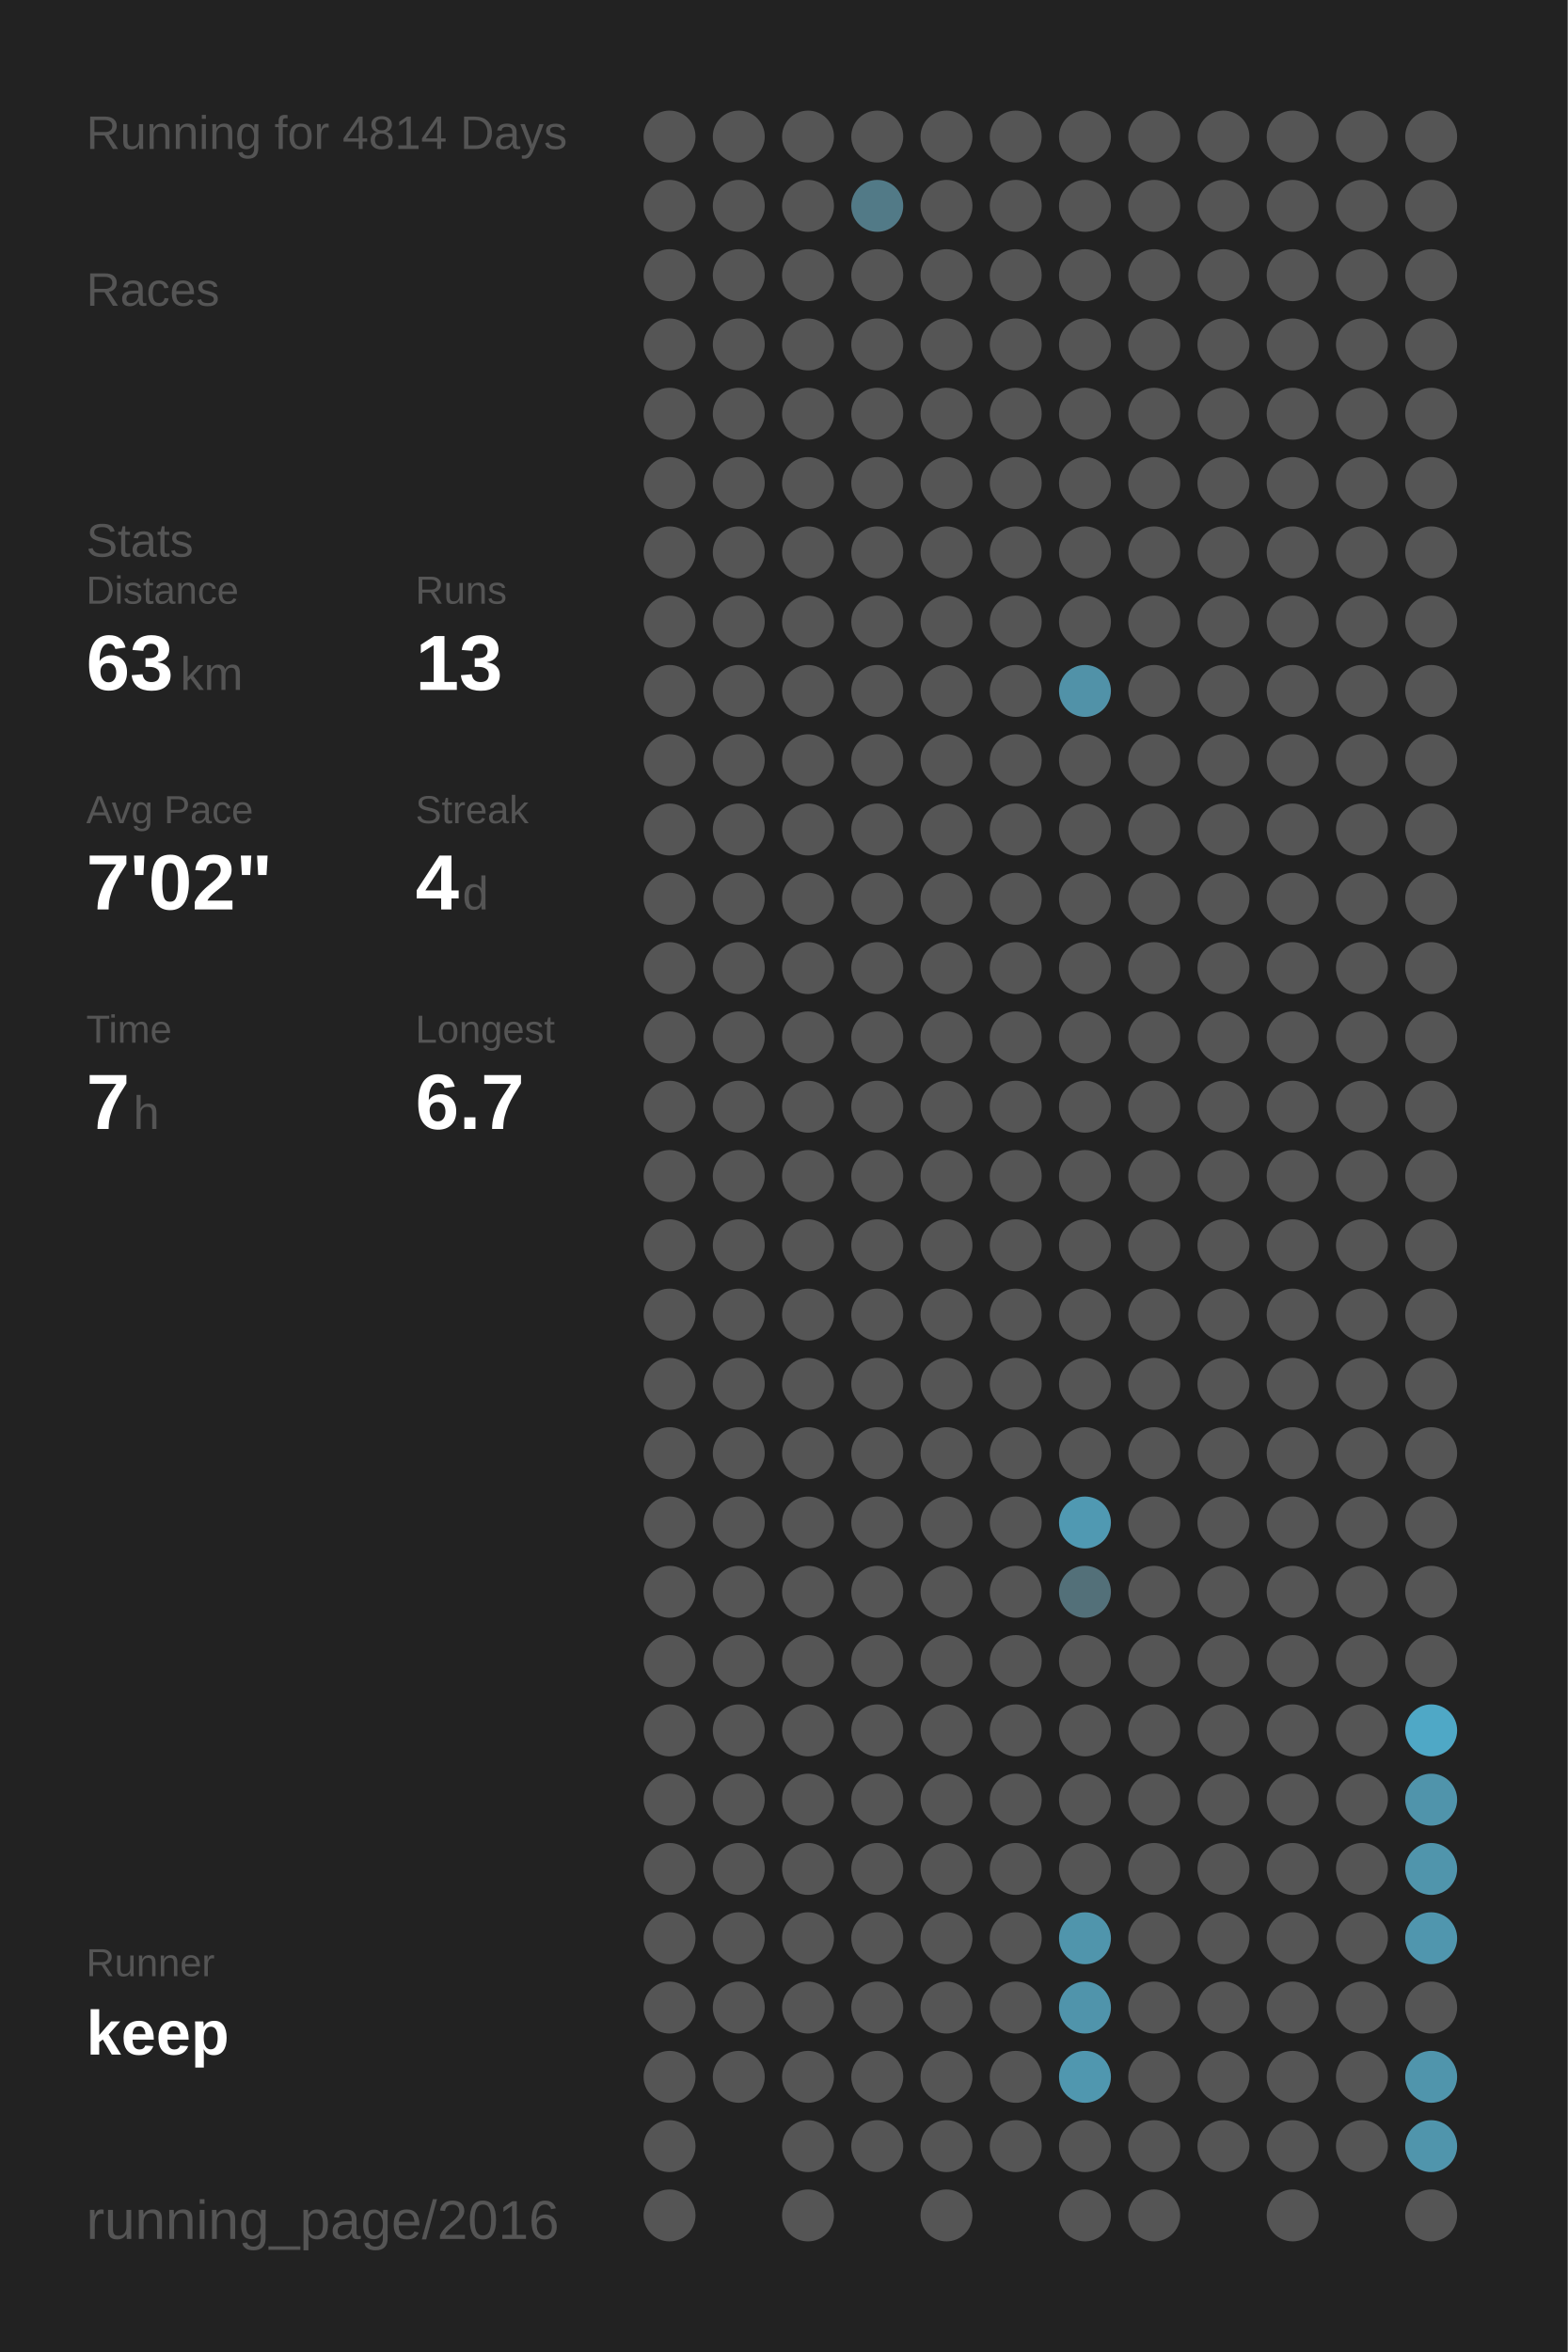
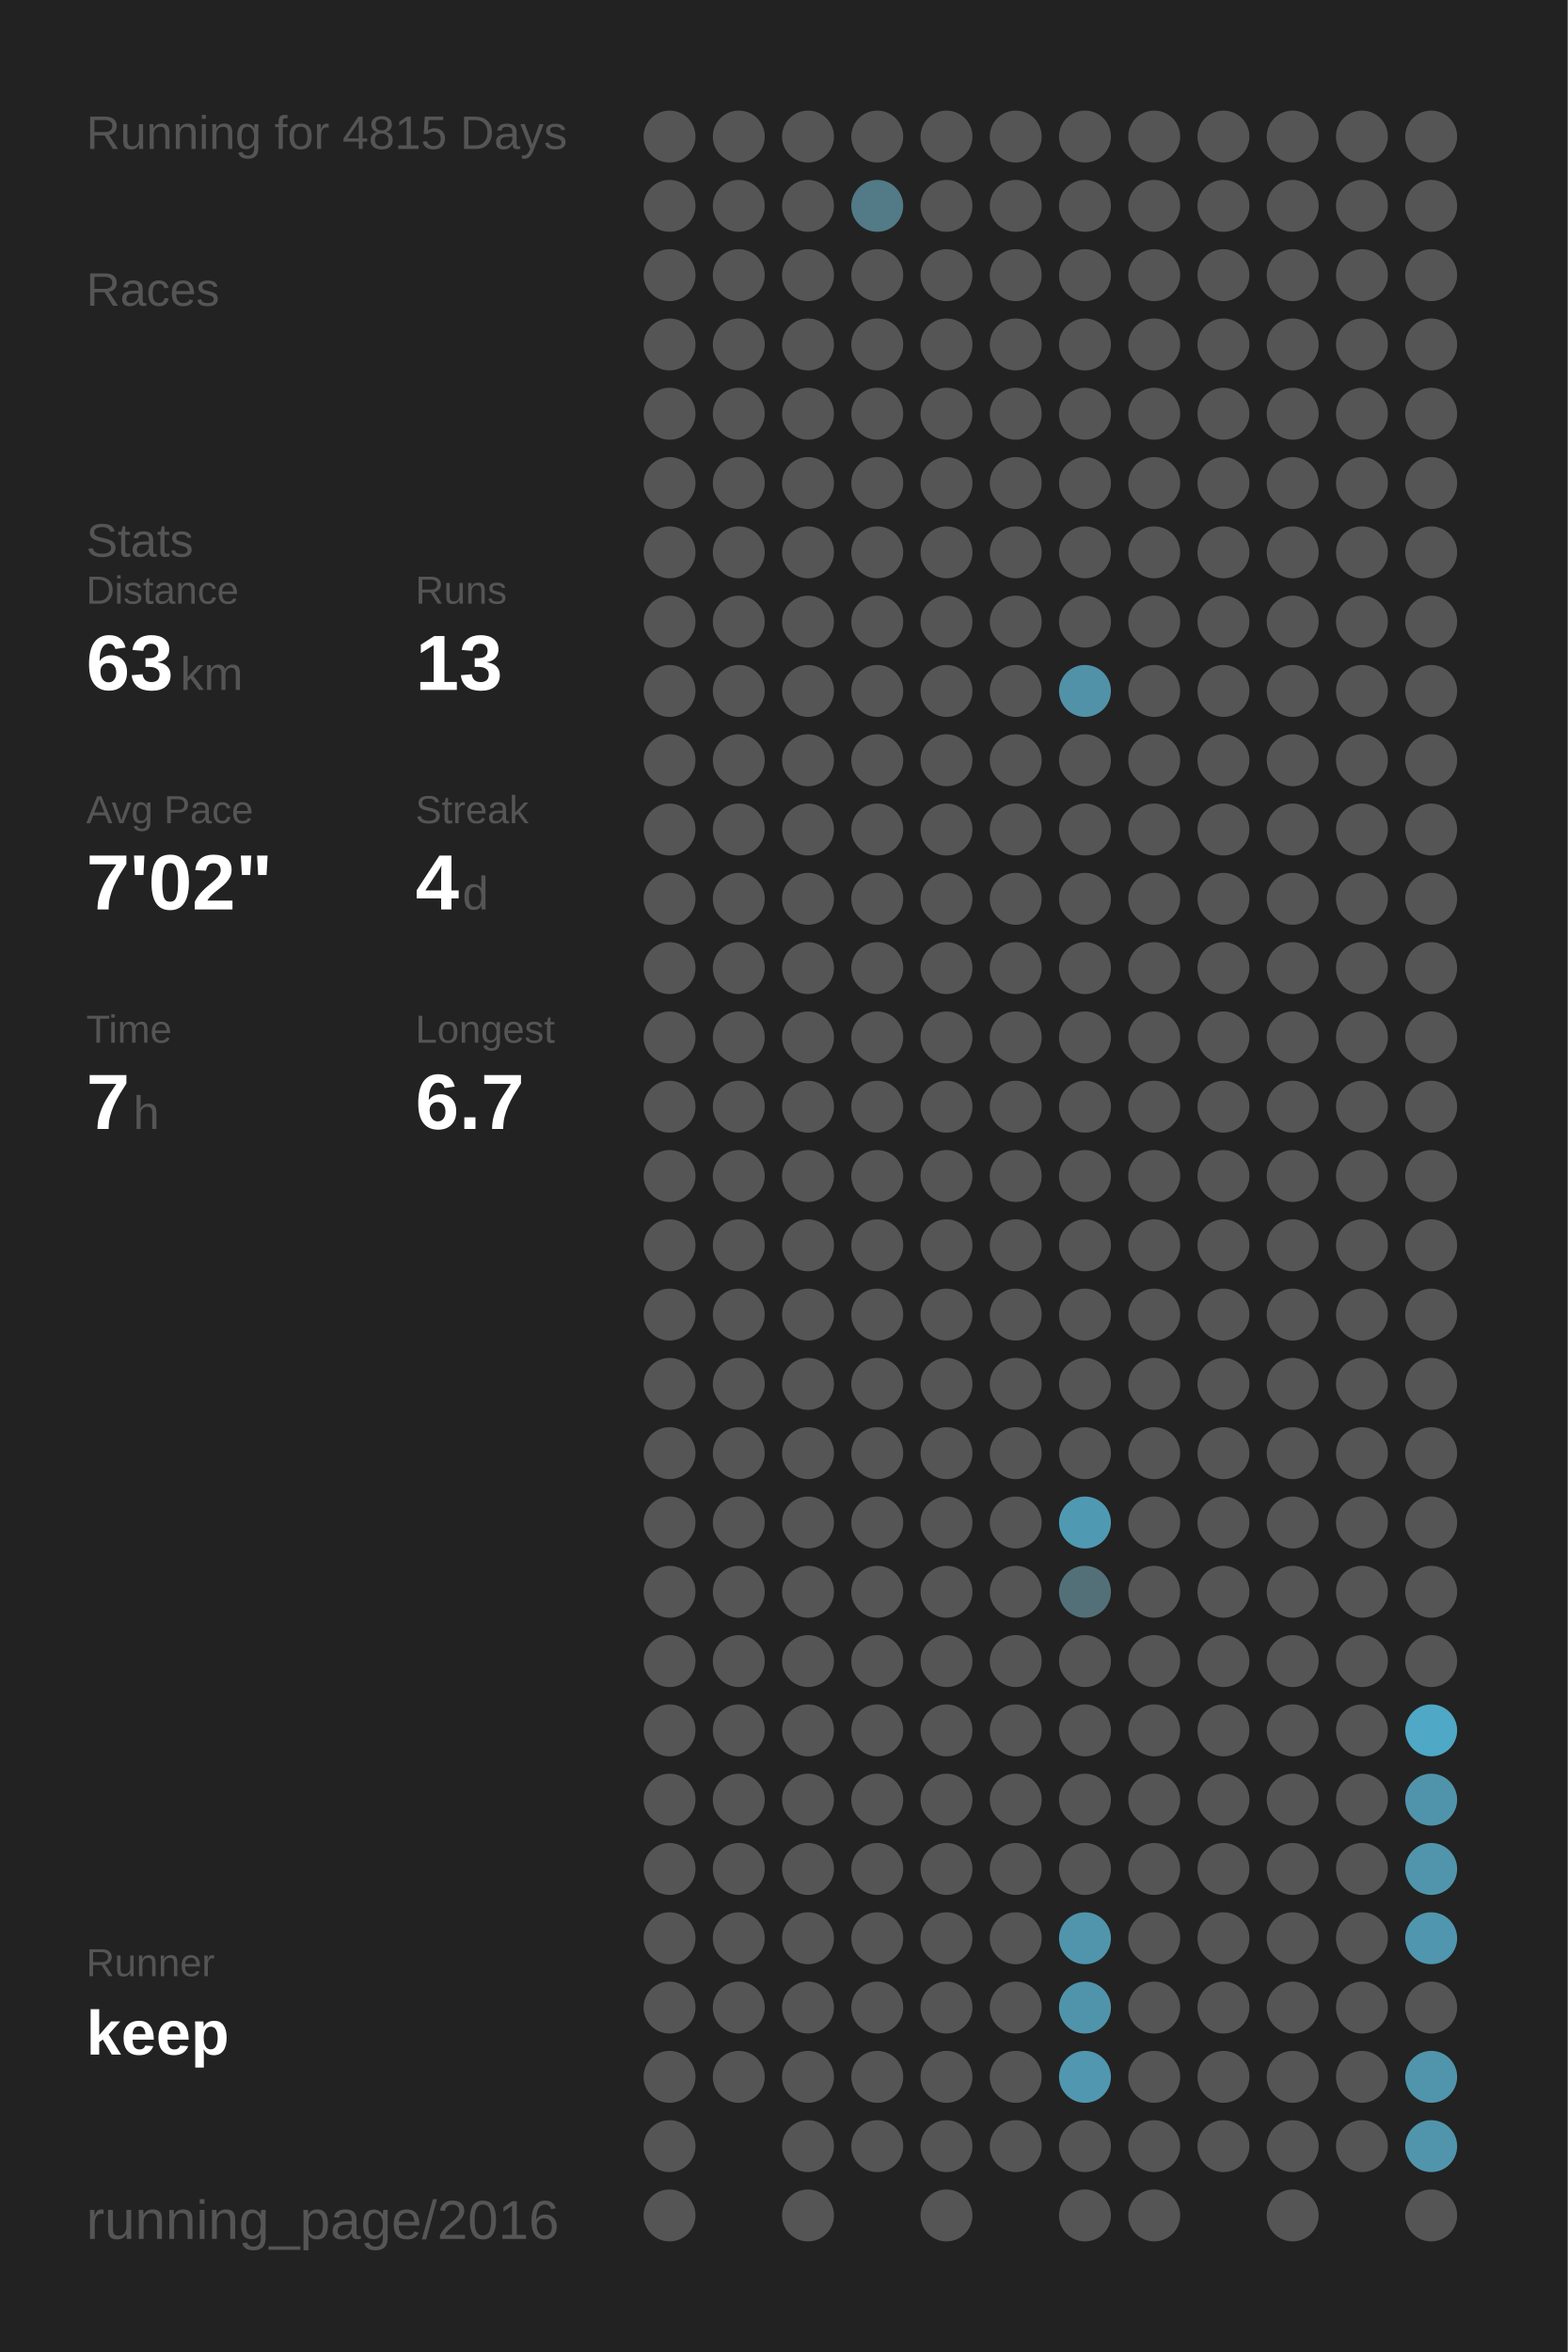
<svg xmlns="http://www.w3.org/2000/svg" baseProfile="full" height="300mm" version="1.1" viewBox="0,0,200,300" width="200mm">
  <defs />
  <rect fill="#222222" height="300" width="200" x="0" y="0" />
-   <text fill="#555555" style="font-size:6px; font-family:Arial;" x="11" y="19">Running for 4814 Days</text>
+   <text fill="#555555" style="font-size:6px; font-family:Arial;" x="11" y="19">Running for 4815 Days</text>
  <text fill="#555555" style="font-size:6px; font-family:Arial;" x="11" y="39">Races</text>
  <text fill="#555555" style="font-size:6px; font-family:Arial;" x="11" y="71">Stats</text>
  <text fill="#555555" style="font-size:5px; font-family:Arial;" x="11" y="77">Distance</text>
  <text fill="#FFFFFF" style="font-size:10px; font-family:Arial; font-weight:bold;" x="11" y="88">63</text>
  <text fill="#555555" style="font-size:6px; font-family:Arial;" x="23" y="88">km</text>
  <text fill="#555555" style="font-size:5px; font-family:Arial;" x="53" y="77">Runs</text>
  <text fill="#FFFFFF" style="font-size:10px; font-family:Arial; font-weight:bold;" x="53" y="88">13</text>
  <text fill="#555555" style="font-size:5px; font-family:Arial;" x="11" y="105">Avg Pace</text>
  <text fill="#FFFFFF" style="font-size:10px; font-family:Arial; font-weight:bold;" x="11" y="116">7'02"</text>
  <text fill="#555555" style="font-size:5px; font-family:Arial;" x="53" y="105">Streak</text>
  <text fill="#FFFFFF" style="font-size:10px; font-family:Arial; font-weight:bold;" x="53" y="116">4</text>
  <text fill="#555555" style="font-size:6px; font-family:Arial;" x="59" y="116">d</text>
  <text fill="#555555" style="font-size:5px; font-family:Arial;" x="11" y="133">Time</text>
  <text fill="#FFFFFF" style="font-size:10px; font-family:Arial; font-weight:bold;" x="11" y="144">7</text>
  <text fill="#555555" style="font-size:6px; font-family:Arial;" x="17" y="144">h</text>
  <text fill="#555555" style="font-size:5px; font-family:Arial;" x="53" y="133">Longest</text>
  <text fill="#FFFFFF" style="font-size:10px; font-family:Arial; font-weight:bold;" x="53" y="144">6.7</text>
  <text fill="#555555" style="font-size:5px; font-family:Arial;" x="11" y="252.065">Runner</text>
  <text fill="#FFFFFF" style="font-size:8px; font-family:Arial; font-weight:bold;" x="11" y="262.065">keep</text>
  <text fill="#555555" style="font-size:7px; font-family:Arial;" x="11" y="285.581">running_page/2016</text>
  <circle cx="85.417" cy="17.419" fill="#555555" r="3.312" />
  <circle cx="85.417" cy="26.258" fill="#555555" r="3.312" />
  <circle cx="85.417" cy="35.097" fill="#555555" r="3.312" />
  <circle cx="85.417" cy="43.935" fill="#555555" r="3.312" />
  <circle cx="85.417" cy="52.774" fill="#555555" r="3.312" />
  <circle cx="85.417" cy="61.613" fill="#555555" r="3.312" />
  <circle cx="85.417" cy="70.452" fill="#555555" r="3.312" />
  <circle cx="85.417" cy="79.29" fill="#555555" r="3.312" />
  <circle cx="85.417" cy="88.129" fill="#555555" r="3.312" />
  <circle cx="85.417" cy="96.968" fill="#555555" r="3.312" />
  <circle cx="85.417" cy="105.806" fill="#555555" r="3.312" />
  <circle cx="85.417" cy="114.645" fill="#555555" r="3.312" />
  <circle cx="85.417" cy="123.484" fill="#555555" r="3.312" />
  <circle cx="85.417" cy="132.323" fill="#555555" r="3.312" />
  <circle cx="85.417" cy="141.161" fill="#555555" r="3.312" />
  <circle cx="85.417" cy="150" fill="#555555" r="3.312" />
  <circle cx="85.417" cy="158.839" fill="#555555" r="3.312" />
  <circle cx="85.417" cy="167.677" fill="#555555" r="3.312" />
  <circle cx="85.417" cy="176.516" fill="#555555" r="3.312" />
  <circle cx="85.417" cy="185.355" fill="#555555" r="3.312" />
  <circle cx="85.417" cy="194.194" fill="#555555" r="3.312" />
  <circle cx="85.417" cy="203.032" fill="#555555" r="3.312" />
  <circle cx="85.417" cy="211.871" fill="#555555" r="3.312" />
  <circle cx="85.417" cy="220.71" fill="#555555" r="3.312" />
  <circle cx="85.417" cy="229.548" fill="#555555" r="3.312" />
  <circle cx="85.417" cy="238.387" fill="#555555" r="3.312" />
  <circle cx="85.417" cy="247.226" fill="#555555" r="3.312" />
  <circle cx="85.417" cy="256.065" fill="#555555" r="3.312" />
  <circle cx="85.417" cy="264.903" fill="#555555" r="3.312" />
  <circle cx="85.417" cy="273.742" fill="#555555" r="3.312" />
  <circle cx="85.417" cy="282.581" fill="#555555" r="3.312" />
  <circle cx="94.25" cy="17.419" fill="#555555" r="3.312" />
  <circle cx="94.25" cy="26.258" fill="#555555" r="3.312" />
  <circle cx="94.25" cy="35.097" fill="#555555" r="3.312" />
  <circle cx="94.25" cy="43.935" fill="#555555" r="3.312" />
  <circle cx="94.25" cy="52.774" fill="#555555" r="3.312" />
  <circle cx="94.25" cy="61.613" fill="#555555" r="3.312" />
  <circle cx="94.25" cy="70.452" fill="#555555" r="3.312" />
  <circle cx="94.25" cy="79.29" fill="#555555" r="3.312" />
  <circle cx="94.25" cy="88.129" fill="#555555" r="3.312" />
  <circle cx="94.25" cy="96.968" fill="#555555" r="3.312" />
  <circle cx="94.25" cy="105.806" fill="#555555" r="3.312" />
  <circle cx="94.25" cy="114.645" fill="#555555" r="3.312" />
  <circle cx="94.25" cy="123.484" fill="#555555" r="3.312" />
  <circle cx="94.25" cy="132.323" fill="#555555" r="3.312" />
  <circle cx="94.25" cy="141.161" fill="#555555" r="3.312" />
  <circle cx="94.25" cy="150" fill="#555555" r="3.312" />
  <circle cx="94.25" cy="158.839" fill="#555555" r="3.312" />
  <circle cx="94.25" cy="167.677" fill="#555555" r="3.312" />
  <circle cx="94.25" cy="176.516" fill="#555555" r="3.312" />
  <circle cx="94.25" cy="185.355" fill="#555555" r="3.312" />
  <circle cx="94.25" cy="194.194" fill="#555555" r="3.312" />
  <circle cx="94.25" cy="203.032" fill="#555555" r="3.312" />
  <circle cx="94.25" cy="211.871" fill="#555555" r="3.312" />
  <circle cx="94.25" cy="220.71" fill="#555555" r="3.312" />
  <circle cx="94.25" cy="229.548" fill="#555555" r="3.312" />
  <circle cx="94.25" cy="238.387" fill="#555555" r="3.312" />
  <circle cx="94.25" cy="247.226" fill="#555555" r="3.312" />
  <circle cx="94.25" cy="256.065" fill="#555555" r="3.312" />
  <circle cx="94.25" cy="264.903" fill="#555555" r="3.312" />
  <circle cx="103.083" cy="17.419" fill="#555555" r="3.312" />
  <circle cx="103.083" cy="26.258" fill="#555555" r="3.312" />
  <circle cx="103.083" cy="35.097" fill="#555555" r="3.312" />
  <circle cx="103.083" cy="43.935" fill="#555555" r="3.312" />
  <circle cx="103.083" cy="52.774" fill="#555555" r="3.312" />
  <circle cx="103.083" cy="61.613" fill="#555555" r="3.312" />
  <circle cx="103.083" cy="70.452" fill="#555555" r="3.312" />
  <circle cx="103.083" cy="79.29" fill="#555555" r="3.312" />
  <circle cx="103.083" cy="88.129" fill="#555555" r="3.312" />
  <circle cx="103.083" cy="96.968" fill="#555555" r="3.312" />
  <circle cx="103.083" cy="105.806" fill="#555555" r="3.312" />
  <circle cx="103.083" cy="114.645" fill="#555555" r="3.312" />
  <circle cx="103.083" cy="123.484" fill="#555555" r="3.312" />
  <circle cx="103.083" cy="132.323" fill="#555555" r="3.312" />
  <circle cx="103.083" cy="141.161" fill="#555555" r="3.312" />
  <circle cx="103.083" cy="150" fill="#555555" r="3.312" />
  <circle cx="103.083" cy="158.839" fill="#555555" r="3.312" />
  <circle cx="103.083" cy="167.677" fill="#555555" r="3.312" />
  <circle cx="103.083" cy="176.516" fill="#555555" r="3.312" />
  <circle cx="103.083" cy="185.355" fill="#555555" r="3.312" />
  <circle cx="103.083" cy="194.194" fill="#555555" r="3.312" />
  <circle cx="103.083" cy="203.032" fill="#555555" r="3.312" />
  <circle cx="103.083" cy="211.871" fill="#555555" r="3.312" />
  <circle cx="103.083" cy="220.71" fill="#555555" r="3.312" />
  <circle cx="103.083" cy="229.548" fill="#555555" r="3.312" />
  <circle cx="103.083" cy="238.387" fill="#555555" r="3.312" />
  <circle cx="103.083" cy="247.226" fill="#555555" r="3.312" />
  <circle cx="103.083" cy="256.065" fill="#555555" r="3.312" />
  <circle cx="103.083" cy="264.903" fill="#555555" r="3.312" />
  <circle cx="103.083" cy="273.742" fill="#555555" r="3.312" />
  <circle cx="103.083" cy="282.581" fill="#555555" r="3.312" />
  <circle cx="111.917" cy="17.419" fill="#555555" r="3.312" />
  <circle cx="111.917" cy="26.258" fill="#527a87" r="3.312" />
  <circle cx="111.917" cy="35.097" fill="#555555" r="3.312" />
  <circle cx="111.917" cy="43.935" fill="#555555" r="3.312" />
  <circle cx="111.917" cy="52.774" fill="#555555" r="3.312" />
  <circle cx="111.917" cy="61.613" fill="#555555" r="3.312" />
  <circle cx="111.917" cy="70.452" fill="#555555" r="3.312" />
  <circle cx="111.917" cy="79.29" fill="#555555" r="3.312" />
  <circle cx="111.917" cy="88.129" fill="#555555" r="3.312" />
  <circle cx="111.917" cy="96.968" fill="#555555" r="3.312" />
  <circle cx="111.917" cy="105.806" fill="#555555" r="3.312" />
  <circle cx="111.917" cy="114.645" fill="#555555" r="3.312" />
  <circle cx="111.917" cy="123.484" fill="#555555" r="3.312" />
  <circle cx="111.917" cy="132.323" fill="#555555" r="3.312" />
  <circle cx="111.917" cy="141.161" fill="#555555" r="3.312" />
  <circle cx="111.917" cy="150" fill="#555555" r="3.312" />
  <circle cx="111.917" cy="158.839" fill="#555555" r="3.312" />
  <circle cx="111.917" cy="167.677" fill="#555555" r="3.312" />
  <circle cx="111.917" cy="176.516" fill="#555555" r="3.312" />
  <circle cx="111.917" cy="185.355" fill="#555555" r="3.312" />
  <circle cx="111.917" cy="194.194" fill="#555555" r="3.312" />
  <circle cx="111.917" cy="203.032" fill="#555555" r="3.312" />
  <circle cx="111.917" cy="211.871" fill="#555555" r="3.312" />
  <circle cx="111.917" cy="220.71" fill="#555555" r="3.312" />
  <circle cx="111.917" cy="229.548" fill="#555555" r="3.312" />
  <circle cx="111.917" cy="238.387" fill="#555555" r="3.312" />
  <circle cx="111.917" cy="247.226" fill="#555555" r="3.312" />
  <circle cx="111.917" cy="256.065" fill="#555555" r="3.312" />
  <circle cx="111.917" cy="264.903" fill="#555555" r="3.312" />
  <circle cx="111.917" cy="273.742" fill="#555555" r="3.312" />
  <circle cx="120.75" cy="17.419" fill="#555555" r="3.312" />
  <circle cx="120.75" cy="26.258" fill="#555555" r="3.312" />
  <circle cx="120.75" cy="35.097" fill="#555555" r="3.312" />
  <circle cx="120.75" cy="43.935" fill="#555555" r="3.312" />
  <circle cx="120.75" cy="52.774" fill="#555555" r="3.312" />
  <circle cx="120.75" cy="61.613" fill="#555555" r="3.312" />
  <circle cx="120.75" cy="70.452" fill="#555555" r="3.312" />
  <circle cx="120.75" cy="79.29" fill="#555555" r="3.312" />
  <circle cx="120.75" cy="88.129" fill="#555555" r="3.312" />
  <circle cx="120.75" cy="96.968" fill="#555555" r="3.312" />
  <circle cx="120.75" cy="105.806" fill="#555555" r="3.312" />
  <circle cx="120.75" cy="114.645" fill="#555555" r="3.312" />
  <circle cx="120.75" cy="123.484" fill="#555555" r="3.312" />
  <circle cx="120.75" cy="132.323" fill="#555555" r="3.312" />
  <circle cx="120.75" cy="141.161" fill="#555555" r="3.312" />
  <circle cx="120.75" cy="150" fill="#555555" r="3.312" />
  <circle cx="120.75" cy="158.839" fill="#555555" r="3.312" />
  <circle cx="120.75" cy="167.677" fill="#555555" r="3.312" />
  <circle cx="120.75" cy="176.516" fill="#555555" r="3.312" />
  <circle cx="120.75" cy="185.355" fill="#555555" r="3.312" />
  <circle cx="120.75" cy="194.194" fill="#555555" r="3.312" />
  <circle cx="120.75" cy="203.032" fill="#555555" r="3.312" />
  <circle cx="120.75" cy="211.871" fill="#555555" r="3.312" />
  <circle cx="120.75" cy="220.71" fill="#555555" r="3.312" />
  <circle cx="120.75" cy="229.548" fill="#555555" r="3.312" />
  <circle cx="120.75" cy="238.387" fill="#555555" r="3.312" />
  <circle cx="120.75" cy="247.226" fill="#555555" r="3.312" />
  <circle cx="120.75" cy="256.065" fill="#555555" r="3.312" />
  <circle cx="120.75" cy="264.903" fill="#555555" r="3.312" />
  <circle cx="120.75" cy="273.742" fill="#555555" r="3.312" />
  <circle cx="120.75" cy="282.581" fill="#555555" r="3.312" />
  <circle cx="129.583" cy="17.419" fill="#555555" r="3.312" />
  <circle cx="129.583" cy="26.258" fill="#555555" r="3.312" />
  <circle cx="129.583" cy="35.097" fill="#555555" r="3.312" />
  <circle cx="129.583" cy="43.935" fill="#555555" r="3.312" />
  <circle cx="129.583" cy="52.774" fill="#555555" r="3.312" />
  <circle cx="129.583" cy="61.613" fill="#555555" r="3.312" />
  <circle cx="129.583" cy="70.452" fill="#555555" r="3.312" />
  <circle cx="129.583" cy="79.29" fill="#555555" r="3.312" />
  <circle cx="129.583" cy="88.129" fill="#555555" r="3.312" />
  <circle cx="129.583" cy="96.968" fill="#555555" r="3.312" />
  <circle cx="129.583" cy="105.806" fill="#555555" r="3.312" />
  <circle cx="129.583" cy="114.645" fill="#555555" r="3.312" />
  <circle cx="129.583" cy="123.484" fill="#555555" r="3.312" />
  <circle cx="129.583" cy="132.323" fill="#555555" r="3.312" />
  <circle cx="129.583" cy="141.161" fill="#555555" r="3.312" />
  <circle cx="129.583" cy="150" fill="#555555" r="3.312" />
  <circle cx="129.583" cy="158.839" fill="#555555" r="3.312" />
  <circle cx="129.583" cy="167.677" fill="#555555" r="3.312" />
  <circle cx="129.583" cy="176.516" fill="#555555" r="3.312" />
  <circle cx="129.583" cy="185.355" fill="#555555" r="3.312" />
  <circle cx="129.583" cy="194.194" fill="#555555" r="3.312" />
  <circle cx="129.583" cy="203.032" fill="#555555" r="3.312" />
  <circle cx="129.583" cy="211.871" fill="#555555" r="3.312" />
  <circle cx="129.583" cy="220.71" fill="#555555" r="3.312" />
  <circle cx="129.583" cy="229.548" fill="#555555" r="3.312" />
  <circle cx="129.583" cy="238.387" fill="#555555" r="3.312" />
  <circle cx="129.583" cy="247.226" fill="#555555" r="3.312" />
  <circle cx="129.583" cy="256.065" fill="#555555" r="3.312" />
  <circle cx="129.583" cy="264.903" fill="#555555" r="3.312" />
  <circle cx="129.583" cy="273.742" fill="#555555" r="3.312" />
  <circle cx="138.417" cy="17.419" fill="#555555" r="3.312" />
  <circle cx="138.417" cy="26.258" fill="#555555" r="3.312" />
  <circle cx="138.417" cy="35.097" fill="#555555" r="3.312" />
  <circle cx="138.417" cy="43.935" fill="#555555" r="3.312" />
  <circle cx="138.417" cy="52.774" fill="#555555" r="3.312" />
  <circle cx="138.417" cy="61.613" fill="#555555" r="3.312" />
  <circle cx="138.417" cy="70.452" fill="#555555" r="3.312" />
  <circle cx="138.417" cy="79.29" fill="#555555" r="3.312" />
  <circle cx="138.417" cy="88.129" fill="#5192a8" r="3.312" />
  <circle cx="138.417" cy="96.968" fill="#555555" r="3.312" />
  <circle cx="138.417" cy="105.806" fill="#555555" r="3.312" />
  <circle cx="138.417" cy="114.645" fill="#555555" r="3.312" />
  <circle cx="138.417" cy="123.484" fill="#555555" r="3.312" />
  <circle cx="138.417" cy="132.323" fill="#555555" r="3.312" />
  <circle cx="138.417" cy="141.161" fill="#555555" r="3.312" />
  <circle cx="138.417" cy="150" fill="#555555" r="3.312" />
  <circle cx="138.417" cy="158.839" fill="#555555" r="3.312" />
  <circle cx="138.417" cy="167.677" fill="#555555" r="3.312" />
  <circle cx="138.417" cy="176.516" fill="#555555" r="3.312" />
  <circle cx="138.417" cy="185.355" fill="#555555" r="3.312" />
  <circle cx="138.417" cy="194.194" fill="#5099b2" r="3.312" />
  <circle cx="138.417" cy="203.032" fill="#537079" r="3.312" />
  <circle cx="138.417" cy="211.871" fill="#555555" r="3.312" />
  <circle cx="138.417" cy="220.71" fill="#555555" r="3.312" />
  <circle cx="138.417" cy="229.548" fill="#555555" r="3.312" />
  <circle cx="138.417" cy="238.387" fill="#555555" r="3.312" />
  <circle cx="138.417" cy="247.226" fill="#5095ac" r="3.312" />
  <circle cx="138.417" cy="256.065" fill="#5094ab" r="3.312" />
  <circle cx="138.417" cy="264.903" fill="#5097af" r="3.312" />
  <circle cx="138.417" cy="273.742" fill="#555555" r="3.312" />
  <circle cx="138.417" cy="282.581" fill="#555555" r="3.312" />
  <circle cx="147.25" cy="17.419" fill="#555555" r="3.312" />
  <circle cx="147.25" cy="26.258" fill="#555555" r="3.312" />
  <circle cx="147.25" cy="35.097" fill="#555555" r="3.312" />
  <circle cx="147.25" cy="43.935" fill="#555555" r="3.312" />
  <circle cx="147.25" cy="52.774" fill="#555555" r="3.312" />
  <circle cx="147.25" cy="61.613" fill="#555555" r="3.312" />
  <circle cx="147.25" cy="70.452" fill="#555555" r="3.312" />
  <circle cx="147.25" cy="79.29" fill="#555555" r="3.312" />
  <circle cx="147.25" cy="88.129" fill="#555555" r="3.312" />
  <circle cx="147.25" cy="96.968" fill="#555555" r="3.312" />
  <circle cx="147.25" cy="105.806" fill="#555555" r="3.312" />
  <circle cx="147.25" cy="114.645" fill="#555555" r="3.312" />
  <circle cx="147.25" cy="123.484" fill="#555555" r="3.312" />
  <circle cx="147.25" cy="132.323" fill="#555555" r="3.312" />
  <circle cx="147.25" cy="141.161" fill="#555555" r="3.312" />
  <circle cx="147.25" cy="150" fill="#555555" r="3.312" />
  <circle cx="147.25" cy="158.839" fill="#555555" r="3.312" />
  <circle cx="147.25" cy="167.677" fill="#555555" r="3.312" />
  <circle cx="147.25" cy="176.516" fill="#555555" r="3.312" />
  <circle cx="147.25" cy="185.355" fill="#555555" r="3.312" />
  <circle cx="147.25" cy="194.194" fill="#555555" r="3.312" />
  <circle cx="147.25" cy="203.032" fill="#555555" r="3.312" />
  <circle cx="147.25" cy="211.871" fill="#555555" r="3.312" />
  <circle cx="147.25" cy="220.71" fill="#555555" r="3.312" />
  <circle cx="147.25" cy="229.548" fill="#555555" r="3.312" />
  <circle cx="147.25" cy="238.387" fill="#555555" r="3.312" />
  <circle cx="147.25" cy="247.226" fill="#555555" r="3.312" />
  <circle cx="147.25" cy="256.065" fill="#555555" r="3.312" />
  <circle cx="147.25" cy="264.903" fill="#555555" r="3.312" />
  <circle cx="147.25" cy="273.742" fill="#555555" r="3.312" />
  <circle cx="147.25" cy="282.581" fill="#555555" r="3.312" />
  <circle cx="156.083" cy="17.419" fill="#555555" r="3.312" />
  <circle cx="156.083" cy="26.258" fill="#555555" r="3.312" />
  <circle cx="156.083" cy="35.097" fill="#555555" r="3.312" />
  <circle cx="156.083" cy="43.935" fill="#555555" r="3.312" />
  <circle cx="156.083" cy="52.774" fill="#555555" r="3.312" />
  <circle cx="156.083" cy="61.613" fill="#555555" r="3.312" />
  <circle cx="156.083" cy="70.452" fill="#555555" r="3.312" />
  <circle cx="156.083" cy="79.29" fill="#555555" r="3.312" />
  <circle cx="156.083" cy="88.129" fill="#555555" r="3.312" />
  <circle cx="156.083" cy="96.968" fill="#555555" r="3.312" />
  <circle cx="156.083" cy="105.806" fill="#555555" r="3.312" />
  <circle cx="156.083" cy="114.645" fill="#555555" r="3.312" />
  <circle cx="156.083" cy="123.484" fill="#555555" r="3.312" />
  <circle cx="156.083" cy="132.323" fill="#555555" r="3.312" />
  <circle cx="156.083" cy="141.161" fill="#555555" r="3.312" />
  <circle cx="156.083" cy="150" fill="#555555" r="3.312" />
  <circle cx="156.083" cy="158.839" fill="#555555" r="3.312" />
  <circle cx="156.083" cy="167.677" fill="#555555" r="3.312" />
  <circle cx="156.083" cy="176.516" fill="#555555" r="3.312" />
  <circle cx="156.083" cy="185.355" fill="#555555" r="3.312" />
  <circle cx="156.083" cy="194.194" fill="#555555" r="3.312" />
  <circle cx="156.083" cy="203.032" fill="#555555" r="3.312" />
  <circle cx="156.083" cy="211.871" fill="#555555" r="3.312" />
  <circle cx="156.083" cy="220.71" fill="#555555" r="3.312" />
  <circle cx="156.083" cy="229.548" fill="#555555" r="3.312" />
  <circle cx="156.083" cy="238.387" fill="#555555" r="3.312" />
  <circle cx="156.083" cy="247.226" fill="#555555" r="3.312" />
  <circle cx="156.083" cy="256.065" fill="#555555" r="3.312" />
  <circle cx="156.083" cy="264.903" fill="#555555" r="3.312" />
  <circle cx="156.083" cy="273.742" fill="#555555" r="3.312" />
  <circle cx="164.917" cy="17.419" fill="#555555" r="3.312" />
  <circle cx="164.917" cy="26.258" fill="#555555" r="3.312" />
  <circle cx="164.917" cy="35.097" fill="#555555" r="3.312" />
  <circle cx="164.917" cy="43.935" fill="#555555" r="3.312" />
  <circle cx="164.917" cy="52.774" fill="#555555" r="3.312" />
  <circle cx="164.917" cy="61.613" fill="#555555" r="3.312" />
  <circle cx="164.917" cy="70.452" fill="#555555" r="3.312" />
  <circle cx="164.917" cy="79.29" fill="#555555" r="3.312" />
  <circle cx="164.917" cy="88.129" fill="#555555" r="3.312" />
  <circle cx="164.917" cy="96.968" fill="#555555" r="3.312" />
  <circle cx="164.917" cy="105.806" fill="#555555" r="3.312" />
  <circle cx="164.917" cy="114.645" fill="#555555" r="3.312" />
  <circle cx="164.917" cy="123.484" fill="#555555" r="3.312" />
  <circle cx="164.917" cy="132.323" fill="#555555" r="3.312" />
  <circle cx="164.917" cy="141.161" fill="#555555" r="3.312" />
  <circle cx="164.917" cy="150" fill="#555555" r="3.312" />
  <circle cx="164.917" cy="158.839" fill="#555555" r="3.312" />
  <circle cx="164.917" cy="167.677" fill="#555555" r="3.312" />
  <circle cx="164.917" cy="176.516" fill="#555555" r="3.312" />
  <circle cx="164.917" cy="185.355" fill="#555555" r="3.312" />
  <circle cx="164.917" cy="194.194" fill="#555555" r="3.312" />
  <circle cx="164.917" cy="203.032" fill="#555555" r="3.312" />
  <circle cx="164.917" cy="211.871" fill="#555555" r="3.312" />
  <circle cx="164.917" cy="220.71" fill="#555555" r="3.312" />
  <circle cx="164.917" cy="229.548" fill="#555555" r="3.312" />
  <circle cx="164.917" cy="238.387" fill="#555555" r="3.312" />
  <circle cx="164.917" cy="247.226" fill="#555555" r="3.312" />
  <circle cx="164.917" cy="256.065" fill="#555555" r="3.312" />
  <circle cx="164.917" cy="264.903" fill="#555555" r="3.312" />
  <circle cx="164.917" cy="273.742" fill="#555555" r="3.312" />
  <circle cx="164.917" cy="282.581" fill="#555555" r="3.312" />
  <circle cx="173.75" cy="17.419" fill="#555555" r="3.312" />
  <circle cx="173.75" cy="26.258" fill="#555555" r="3.312" />
  <circle cx="173.75" cy="35.097" fill="#555555" r="3.312" />
  <circle cx="173.75" cy="43.935" fill="#555555" r="3.312" />
  <circle cx="173.75" cy="52.774" fill="#555555" r="3.312" />
  <circle cx="173.75" cy="61.613" fill="#555555" r="3.312" />
  <circle cx="173.75" cy="70.452" fill="#555555" r="3.312" />
  <circle cx="173.75" cy="79.29" fill="#555555" r="3.312" />
  <circle cx="173.75" cy="88.129" fill="#555555" r="3.312" />
  <circle cx="173.75" cy="96.968" fill="#555555" r="3.312" />
  <circle cx="173.75" cy="105.806" fill="#555555" r="3.312" />
  <circle cx="173.75" cy="114.645" fill="#555555" r="3.312" />
  <circle cx="173.75" cy="123.484" fill="#555555" r="3.312" />
  <circle cx="173.75" cy="132.323" fill="#555555" r="3.312" />
  <circle cx="173.75" cy="141.161" fill="#555555" r="3.312" />
  <circle cx="173.75" cy="150" fill="#555555" r="3.312" />
  <circle cx="173.75" cy="158.839" fill="#555555" r="3.312" />
  <circle cx="173.75" cy="167.677" fill="#555555" r="3.312" />
  <circle cx="173.75" cy="176.516" fill="#555555" r="3.312" />
  <circle cx="173.75" cy="185.355" fill="#555555" r="3.312" />
  <circle cx="173.75" cy="194.194" fill="#555555" r="3.312" />
  <circle cx="173.75" cy="203.032" fill="#555555" r="3.312" />
  <circle cx="173.75" cy="211.871" fill="#555555" r="3.312" />
  <circle cx="173.75" cy="220.71" fill="#555555" r="3.312" />
  <circle cx="173.75" cy="229.548" fill="#555555" r="3.312" />
  <circle cx="173.75" cy="238.387" fill="#555555" r="3.312" />
  <circle cx="173.75" cy="247.226" fill="#555555" r="3.312" />
  <circle cx="173.75" cy="256.065" fill="#555555" r="3.312" />
  <circle cx="173.75" cy="264.903" fill="#555555" r="3.312" />
  <circle cx="173.75" cy="273.742" fill="#555555" r="3.312" />
  <circle cx="182.583" cy="17.419" fill="#555555" r="3.312" />
  <circle cx="182.583" cy="26.258" fill="#555555" r="3.312" />
  <circle cx="182.583" cy="35.097" fill="#555555" r="3.312" />
  <circle cx="182.583" cy="43.935" fill="#555555" r="3.312" />
  <circle cx="182.583" cy="52.774" fill="#555555" r="3.312" />
  <circle cx="182.583" cy="61.613" fill="#555555" r="3.312" />
  <circle cx="182.583" cy="70.452" fill="#555555" r="3.312" />
  <circle cx="182.583" cy="79.29" fill="#555555" r="3.312" />
  <circle cx="182.583" cy="88.129" fill="#555555" r="3.312" />
  <circle cx="182.583" cy="96.968" fill="#555555" r="3.312" />
  <circle cx="182.583" cy="105.806" fill="#555555" r="3.312" />
  <circle cx="182.583" cy="114.645" fill="#555555" r="3.312" />
  <circle cx="182.583" cy="123.484" fill="#555555" r="3.312" />
  <circle cx="182.583" cy="132.323" fill="#555555" r="3.312" />
  <circle cx="182.583" cy="141.161" fill="#555555" r="3.312" />
  <circle cx="182.583" cy="150" fill="#555555" r="3.312" />
  <circle cx="182.583" cy="158.839" fill="#555555" r="3.312" />
  <circle cx="182.583" cy="167.677" fill="#555555" r="3.312" />
  <circle cx="182.583" cy="176.516" fill="#555555" r="3.312" />
  <circle cx="182.583" cy="185.355" fill="#555555" r="3.312" />
  <circle cx="182.583" cy="194.194" fill="#555555" r="3.312" />
  <circle cx="182.583" cy="203.032" fill="#555555" r="3.312" />
  <circle cx="182.583" cy="211.871" fill="#555555" r="3.312" />
  <circle cx="182.583" cy="220.71" fill="#4fa8c6" r="3.312" />
  <circle cx="182.583" cy="229.548" fill="#5094ab" r="3.312" />
  <circle cx="182.583" cy="238.387" fill="#5095ac" r="3.312" />
  <circle cx="182.583" cy="247.226" fill="#5096ae" r="3.312" />
  <circle cx="182.583" cy="256.065" fill="#555555" r="3.312" />
  <circle cx="182.583" cy="264.903" fill="#5095ac" r="3.312" />
  <circle cx="182.583" cy="273.742" fill="#5095ac" r="3.312" />
  <circle cx="182.583" cy="282.581" fill="#555555" r="3.312" />
</svg>
